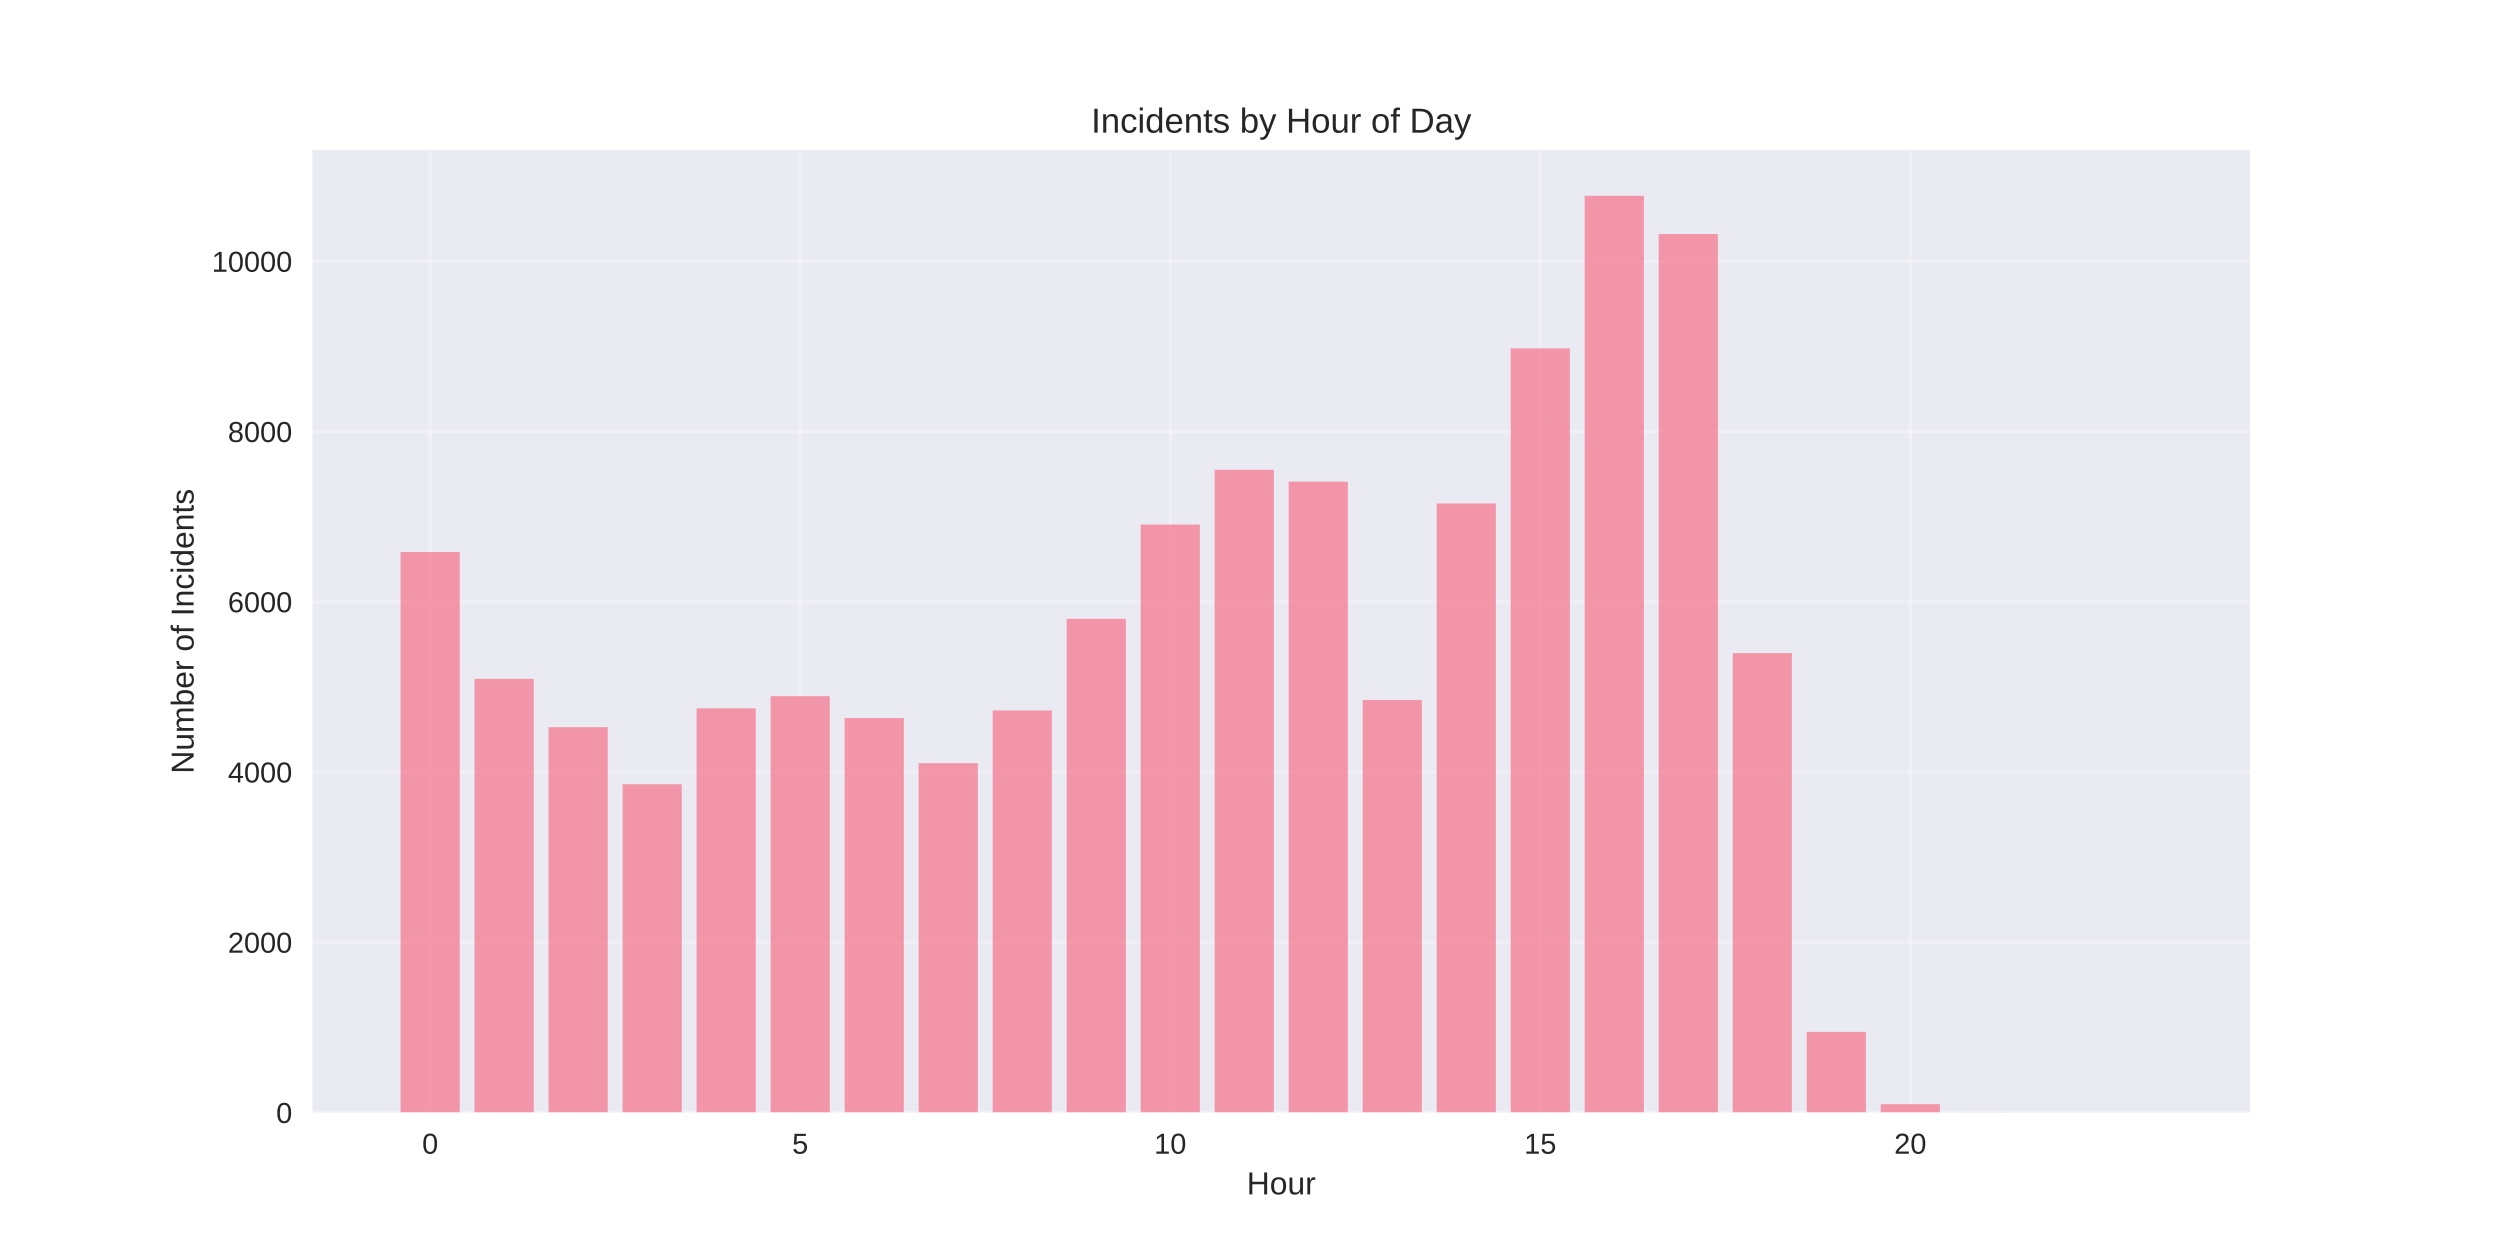
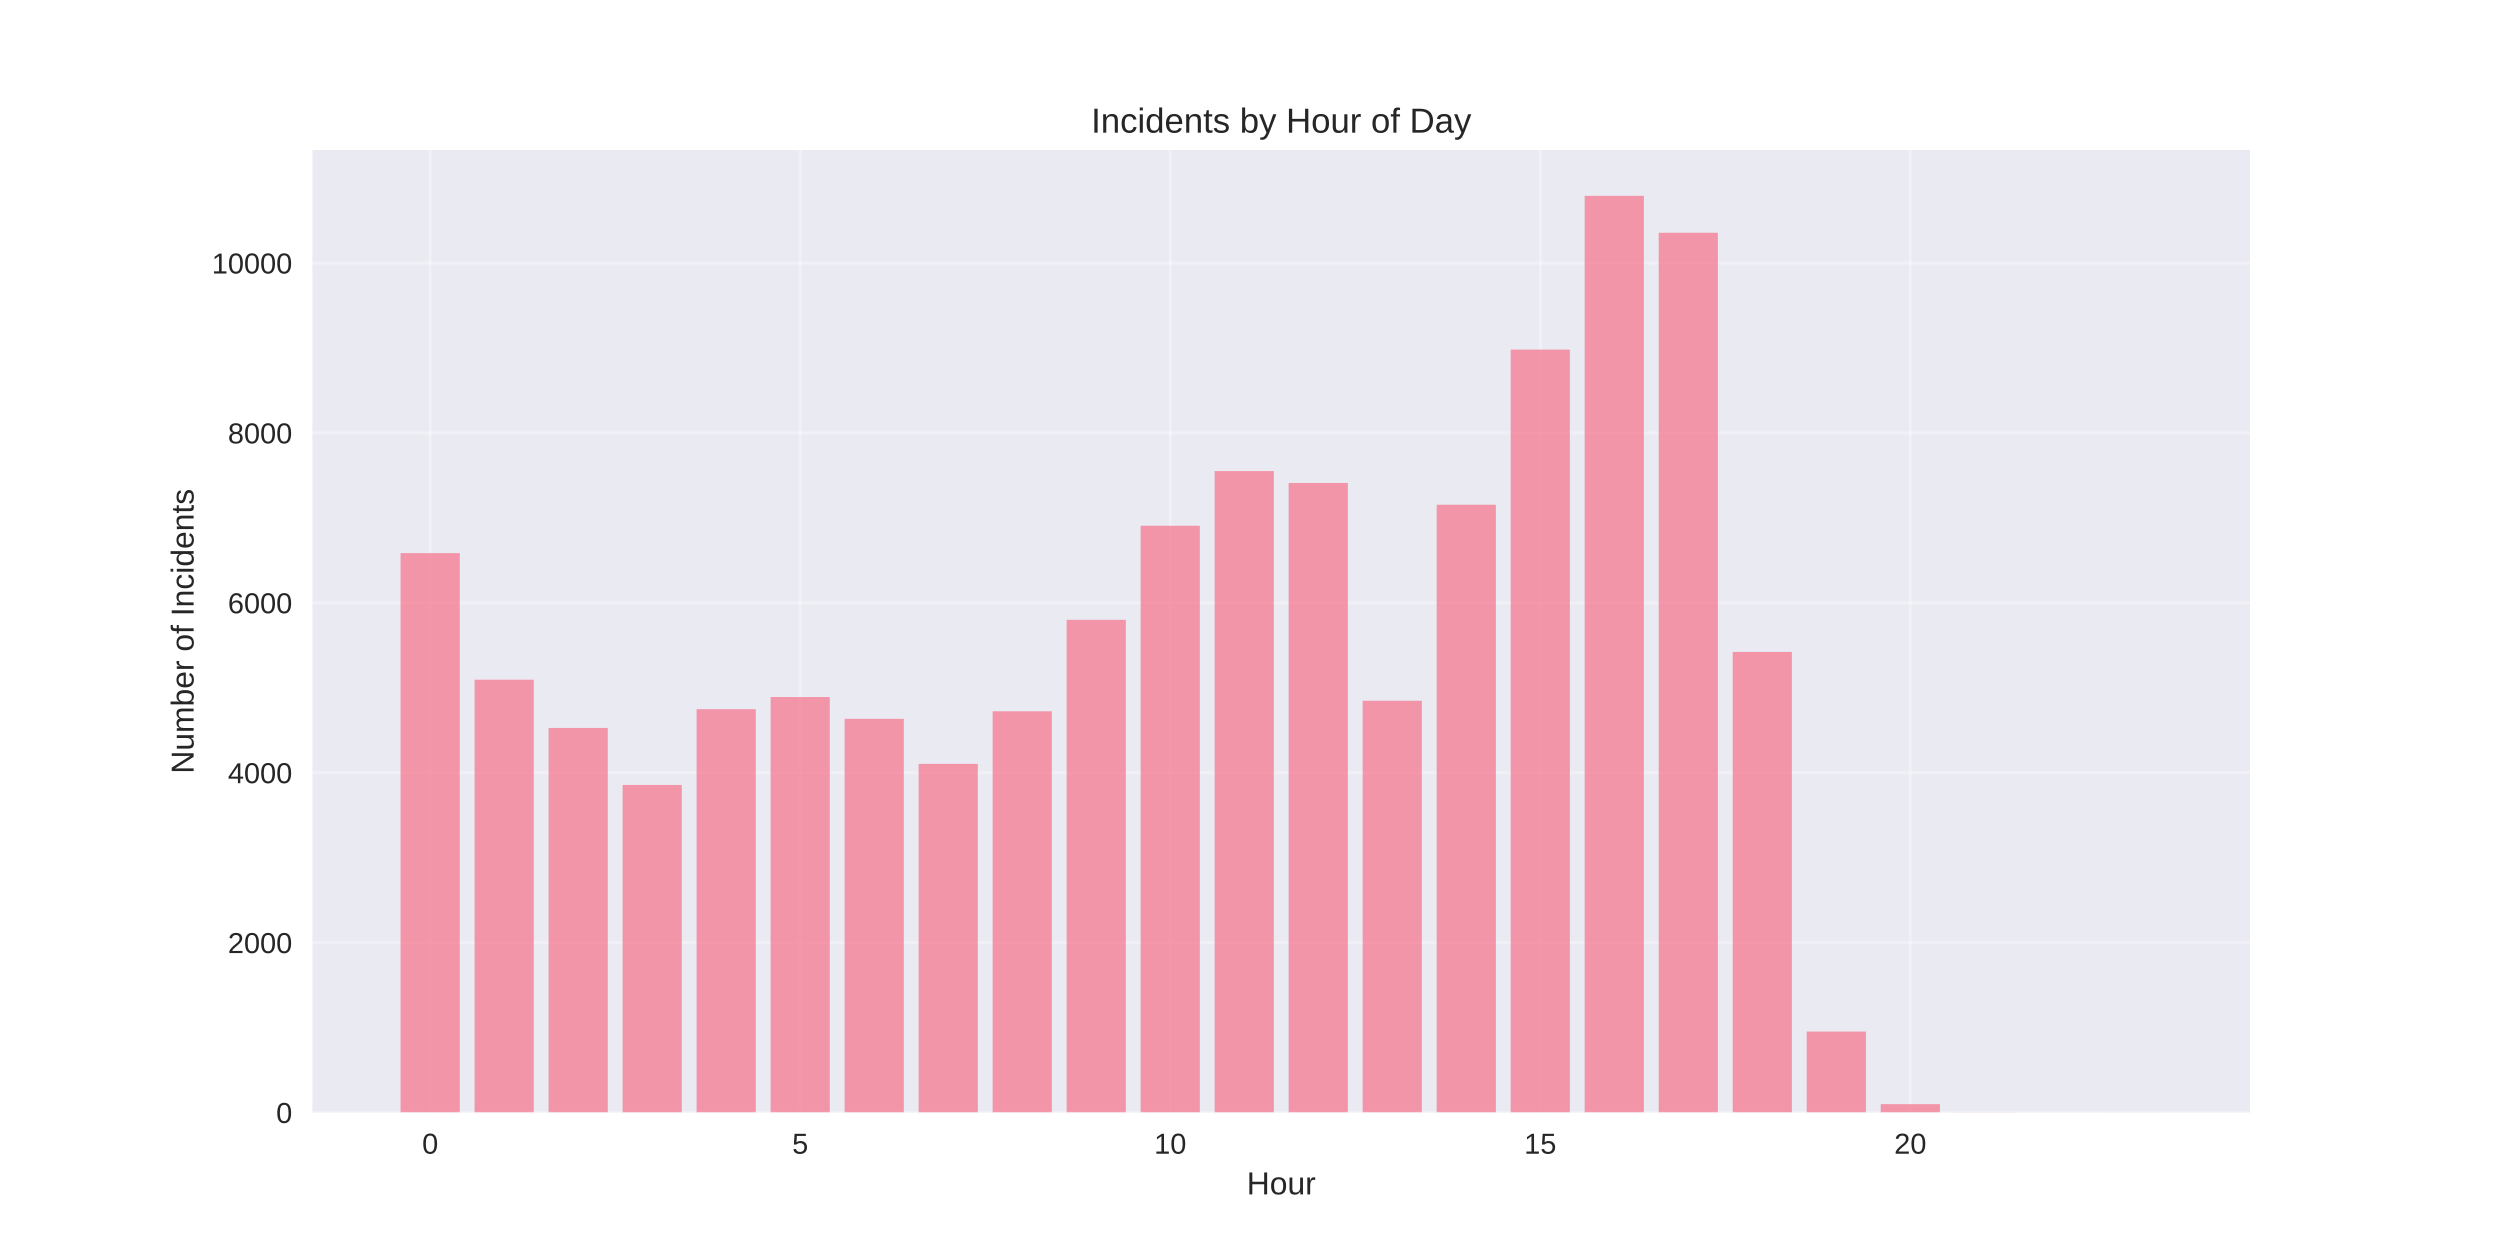
<svg xmlns="http://www.w3.org/2000/svg" width="864pt" height="432pt" viewBox="0 0 864 432" version="1.1">
  <defs>
    <style type="text/css">*{stroke-linejoin: round; stroke-linecap: butt}</style>
  </defs>
  <g id="figure_1">
    <g id="patch_1">
      <path d="M 0 432  L 864 432  L 864 0  L 0 0  z " style="fill: #ffffff" />
    </g>
    <g id="axes_1">
      <g id="patch_2">
        <path d="M 108 384.48  L 777.6 384.48  L 777.6 51.84  L 108 51.84  z " style="fill: #eaeaf2" />
      </g>
      <g id="matplotlib.axis_1">
        <g id="xtick_1">
          <g id="line2d_1">
-             <path d="M 148.667 384.48  L 148.667 51.84  " clip-path="url(#p678ebe642a)" style="fill: none; stroke: #ffffff; stroke-opacity: 0.3; stroke-linecap: round" />
+             <path d="M 148.667 384.48  L 148.667 51.84  " clip-path="url(#pbdc519906e)" style="fill: none; stroke: #ffffff; stroke-opacity: 0.3; stroke-linecap: round" />
          </g>
          <g id="line2d_2" />
          <g id="text_1">
            <text style="fill: #262626; font: 10px 'Arial', 'Liberation Sans', 'DejaVu Sans', 'Bitstream Vera Sans', sans-serif; text-anchor: middle" x="148.667" y="398.727" transform="rotate(-0 148.6671 398.7269)">0</text>
          </g>
        </g>
        <g id="xtick_2">
          <g id="line2d_3">
-             <path d="M 276.551 384.48  L 276.551 51.84  " clip-path="url(#p678ebe642a)" style="fill: none; stroke: #ffffff; stroke-opacity: 0.3; stroke-linecap: round" />
+             <path d="M 276.551 384.48  L 276.551 51.84  " clip-path="url(#pbdc519906e)" style="fill: none; stroke: #ffffff; stroke-opacity: 0.3; stroke-linecap: round" />
          </g>
          <g id="line2d_4" />
          <g id="text_2">
            <text style="fill: #262626; font: 10px 'Arial', 'Liberation Sans', 'DejaVu Sans', 'Bitstream Vera Sans', sans-serif; text-anchor: middle" x="276.551" y="398.727" transform="rotate(-0 276.551 398.7269)">5</text>
          </g>
        </g>
        <g id="xtick_3">
          <g id="line2d_5">
-             <path d="M 404.435 384.48  L 404.435 51.84  " clip-path="url(#p678ebe642a)" style="fill: none; stroke: #ffffff; stroke-opacity: 0.3; stroke-linecap: round" />
+             <path d="M 404.435 384.48  L 404.435 51.84  " clip-path="url(#pbdc519906e)" style="fill: none; stroke: #ffffff; stroke-opacity: 0.3; stroke-linecap: round" />
          </g>
          <g id="line2d_6" />
          <g id="text_3">
            <text style="fill: #262626; font: 10px 'Arial', 'Liberation Sans', 'DejaVu Sans', 'Bitstream Vera Sans', sans-serif; text-anchor: middle" x="404.435" y="398.727" transform="rotate(-0 404.4348 398.7269)">10</text>
          </g>
        </g>
        <g id="xtick_4">
          <g id="line2d_7">
-             <path d="M 532.319 384.48  L 532.319 51.84  " clip-path="url(#p678ebe642a)" style="fill: none; stroke: #ffffff; stroke-opacity: 0.3; stroke-linecap: round" />
+             <path d="M 532.319 384.48  L 532.319 51.84  " clip-path="url(#pbdc519906e)" style="fill: none; stroke: #ffffff; stroke-opacity: 0.3; stroke-linecap: round" />
          </g>
          <g id="line2d_8" />
          <g id="text_4">
            <text style="fill: #262626; font: 10px 'Arial', 'Liberation Sans', 'DejaVu Sans', 'Bitstream Vera Sans', sans-serif; text-anchor: middle" x="532.319" y="398.727" transform="rotate(-0 532.3187 398.7269)">15</text>
          </g>
        </g>
        <g id="xtick_5">
          <g id="line2d_9">
-             <path d="M 660.203 384.48  L 660.203 51.84  " clip-path="url(#p678ebe642a)" style="fill: none; stroke: #ffffff; stroke-opacity: 0.3; stroke-linecap: round" />
+             <path d="M 660.203 384.48  L 660.203 51.84  " clip-path="url(#pbdc519906e)" style="fill: none; stroke: #ffffff; stroke-opacity: 0.3; stroke-linecap: round" />
          </g>
          <g id="line2d_10" />
          <g id="text_5">
            <text style="fill: #262626; font: 10px 'Arial', 'Liberation Sans', 'DejaVu Sans', 'Bitstream Vera Sans', sans-serif; text-anchor: middle" x="660.203" y="398.727" transform="rotate(-0 660.2026 398.7269)">20</text>
          </g>
        </g>
        <g id="text_6">
          <text style="fill: #262626; font: 11px 'Arial', 'Liberation Sans', 'DejaVu Sans', 'Bitstream Vera Sans', sans-serif; text-anchor: middle" x="442.8" y="412.773" transform="rotate(-0 442.8 412.7734)">Hour</text>
        </g>
      </g>
      <g id="matplotlib.axis_2">
        <g id="ytick_1">
          <g id="line2d_11">
-             <path d="M 108 384.48  L 777.6 384.48  " clip-path="url(#p678ebe642a)" style="fill: none; stroke: #ffffff; stroke-opacity: 0.3; stroke-linecap: round" />
+             <path d="M 108 384.48  L 777.6 384.48  " clip-path="url(#pbdc519906e)" style="fill: none; stroke: #ffffff; stroke-opacity: 0.3; stroke-linecap: round" />
          </g>
          <g id="line2d_12" />
          <g id="text_7">
            <text style="fill: #262626; font: 10px 'Arial', 'Liberation Sans', 'DejaVu Sans', 'Bitstream Vera Sans', sans-serif; text-anchor: end" x="101" y="388.103" transform="rotate(-0 101 388.1034)">0</text>
          </g>
        </g>
        <g id="ytick_2">
          <g id="line2d_13">
-             <path d="M 108 325.644  L 777.6 325.644  " clip-path="url(#p678ebe642a)" style="fill: none; stroke: #ffffff; stroke-opacity: 0.3; stroke-linecap: round" />
+             <path d="M 108 325.764  L 777.6 325.764  " clip-path="url(#pbdc519906e)" style="fill: none; stroke: #ffffff; stroke-opacity: 0.3; stroke-linecap: round" />
          </g>
          <g id="line2d_14" />
          <g id="text_8">
-             <text style="fill: #262626; font: 10px 'Arial', 'Liberation Sans', 'DejaVu Sans', 'Bitstream Vera Sans', sans-serif; text-anchor: end" x="101" y="329.268" transform="rotate(-0 101 329.2679)">2000</text>
+             <text style="fill: #262626; font: 10px 'Arial', 'Liberation Sans', 'DejaVu Sans', 'Bitstream Vera Sans', sans-serif; text-anchor: end" x="101" y="329.388" transform="rotate(-0 101 329.3878)">2000</text>
          </g>
        </g>
        <g id="ytick_3">
          <g id="line2d_15">
-             <path d="M 108 266.809  L 777.6 266.809  " clip-path="url(#p678ebe642a)" style="fill: none; stroke: #ffffff; stroke-opacity: 0.3; stroke-linecap: round" />
+             <path d="M 108 267.049  L 777.6 267.049  " clip-path="url(#pbdc519906e)" style="fill: none; stroke: #ffffff; stroke-opacity: 0.3; stroke-linecap: round" />
          </g>
          <g id="line2d_16" />
          <g id="text_9">
-             <text style="fill: #262626; font: 10px 'Arial', 'Liberation Sans', 'DejaVu Sans', 'Bitstream Vera Sans', sans-serif; text-anchor: end" x="101" y="270.432" transform="rotate(-0 101 270.4323)">4000</text>
+             <text style="fill: #262626; font: 10px 'Arial', 'Liberation Sans', 'DejaVu Sans', 'Bitstream Vera Sans', sans-serif; text-anchor: end" x="101" y="270.672" transform="rotate(-0 101 270.6722)">4000</text>
          </g>
        </g>
        <g id="ytick_4">
          <g id="line2d_17">
-             <path d="M 108 207.973  L 777.6 207.973  " clip-path="url(#p678ebe642a)" style="fill: none; stroke: #ffffff; stroke-opacity: 0.3; stroke-linecap: round" />
+             <path d="M 108 208.333  L 777.6 208.333  " clip-path="url(#pbdc519906e)" style="fill: none; stroke: #ffffff; stroke-opacity: 0.3; stroke-linecap: round" />
          </g>
          <g id="line2d_18" />
          <g id="text_10">
-             <text style="fill: #262626; font: 10px 'Arial', 'Liberation Sans', 'DejaVu Sans', 'Bitstream Vera Sans', sans-serif; text-anchor: end" x="101" y="211.597" transform="rotate(-0 101 211.5968)">6000</text>
+             <text style="fill: #262626; font: 10px 'Arial', 'Liberation Sans', 'DejaVu Sans', 'Bitstream Vera Sans', sans-serif; text-anchor: end" x="101" y="211.957" transform="rotate(-0 101 211.9566)">6000</text>
          </g>
        </g>
        <g id="ytick_5">
          <g id="line2d_19">
-             <path d="M 108 149.138  L 777.6 149.138  " clip-path="url(#p678ebe642a)" style="fill: none; stroke: #ffffff; stroke-opacity: 0.3; stroke-linecap: round" />
+             <path d="M 108 149.618  L 777.6 149.618  " clip-path="url(#pbdc519906e)" style="fill: none; stroke: #ffffff; stroke-opacity: 0.3; stroke-linecap: round" />
          </g>
          <g id="line2d_20" />
          <g id="text_11">
-             <text style="fill: #262626; font: 10px 'Arial', 'Liberation Sans', 'DejaVu Sans', 'Bitstream Vera Sans', sans-serif; text-anchor: end" x="101" y="152.761" transform="rotate(-0 101 152.7613)">8000</text>
+             <text style="fill: #262626; font: 10px 'Arial', 'Liberation Sans', 'DejaVu Sans', 'Bitstream Vera Sans', sans-serif; text-anchor: end" x="101" y="153.241" transform="rotate(-0 101 153.2411)">8000</text>
          </g>
        </g>
        <g id="ytick_6">
          <g id="line2d_21">
-             <path d="M 108 90.302  L 777.6 90.302  " clip-path="url(#p678ebe642a)" style="fill: none; stroke: #ffffff; stroke-opacity: 0.3; stroke-linecap: round" />
+             <path d="M 108 90.902  L 777.6 90.902  " clip-path="url(#pbdc519906e)" style="fill: none; stroke: #ffffff; stroke-opacity: 0.3; stroke-linecap: round" />
          </g>
          <g id="line2d_22" />
          <g id="text_12">
-             <text style="fill: #262626; font: 10px 'Arial', 'Liberation Sans', 'DejaVu Sans', 'Bitstream Vera Sans', sans-serif; text-anchor: end" x="101" y="93.926" transform="rotate(-0 101 93.9257)">10000</text>
+             <text style="fill: #262626; font: 10px 'Arial', 'Liberation Sans', 'DejaVu Sans', 'Bitstream Vera Sans', sans-serif; text-anchor: end" x="101" y="94.525" transform="rotate(-0 101 94.52546)">10000</text>
          </g>
        </g>
        <g id="text_13">
          <text style="fill: #262626; font: 11px 'Arial', 'Liberation Sans', 'DejaVu Sans', 'Bitstream Vera Sans', sans-serif; text-anchor: middle" x="66.913" y="218.16" transform="rotate(-90 66.91281 218.16)">Number of Incidents</text>
        </g>
      </g>
      <g id="patch_3">
-         <path d="M 138.436 384.48  L 158.898 384.48  L 158.898 190.764  L 138.436 190.764  z " clip-path="url(#p678ebe642a)" style="fill: #f77189; opacity: 0.7" />
+         <path d="M 138.436 384.48  L 158.898 384.48  L 158.898 191.159  L 138.436 191.159  z " clip-path="url(#pbdc519906e)" style="fill: #f77189; opacity: 0.7" />
      </g>
      <g id="patch_4">
-         <path d="M 164.013 384.48  L 184.475 384.48  L 184.475 234.596  L 164.013 234.596  z " clip-path="url(#p678ebe642a)" style="fill: #f77189; opacity: 0.7" />
+         <path d="M 164.013 384.48  L 184.475 384.48  L 184.475 234.902  L 164.013 234.902  z " clip-path="url(#pbdc519906e)" style="fill: #f77189; opacity: 0.7" />
      </g>
      <g id="patch_5">
-         <path d="M 189.59 384.48  L 210.051 384.48  L 210.051 251.306  L 189.59 251.306  z " clip-path="url(#p678ebe642a)" style="fill: #f77189; opacity: 0.7" />
+         <path d="M 189.59 384.48  L 210.051 384.48  L 210.051 251.577  L 189.59 251.577  z " clip-path="url(#pbdc519906e)" style="fill: #f77189; opacity: 0.7" />
      </g>
      <g id="patch_6">
-         <path d="M 215.167 384.48  L 235.628 384.48  L 235.628 271.045  L 215.167 271.045  z " clip-path="url(#p678ebe642a)" style="fill: #f77189; opacity: 0.7" />
+         <path d="M 215.167 384.48  L 235.628 384.48  L 235.628 271.276  L 215.167 271.276  z " clip-path="url(#pbdc519906e)" style="fill: #f77189; opacity: 0.7" />
      </g>
      <g id="patch_7">
-         <path d="M 240.743 384.48  L 261.205 384.48  L 261.205 244.804  L 240.743 244.804  z " clip-path="url(#p678ebe642a)" style="fill: #f77189; opacity: 0.7" />
+         <path d="M 240.743 384.48  L 261.205 384.48  L 261.205 245.089  L 240.743 245.089  z " clip-path="url(#pbdc519906e)" style="fill: #f77189; opacity: 0.7" />
      </g>
      <g id="patch_8">
-         <path d="M 266.32 384.48  L 286.782 384.48  L 286.782 240.598  L 266.32 240.598  z " clip-path="url(#p678ebe642a)" style="fill: #f77189; opacity: 0.7" />
+         <path d="M 266.32 384.48  L 286.782 384.48  L 286.782 240.891  L 266.32 240.891  z " clip-path="url(#pbdc519906e)" style="fill: #f77189; opacity: 0.7" />
      </g>
      <g id="patch_9">
-         <path d="M 291.897 384.48  L 312.358 384.48  L 312.358 248.158  L 291.897 248.158  z " clip-path="url(#p678ebe642a)" style="fill: #f77189; opacity: 0.7" />
+         <path d="M 291.897 384.48  L 312.358 384.48  L 312.358 248.436  L 291.897 248.436  z " clip-path="url(#pbdc519906e)" style="fill: #f77189; opacity: 0.7" />
      </g>
      <g id="patch_10">
-         <path d="M 317.474 384.48  L 337.935 384.48  L 337.935 263.749  L 317.474 263.749  z " clip-path="url(#p678ebe642a)" style="fill: #f77189; opacity: 0.7" />
+         <path d="M 317.474 384.48  L 337.935 384.48  L 337.935 263.996  L 317.474 263.996  z " clip-path="url(#pbdc519906e)" style="fill: #f77189; opacity: 0.7" />
      </g>
      <g id="patch_11">
-         <path d="M 343.051 384.48  L 363.512 384.48  L 363.512 245.54  L 343.051 245.54  z " clip-path="url(#p678ebe642a)" style="fill: #f77189; opacity: 0.7" />
+         <path d="M 343.051 384.48  L 363.512 384.48  L 363.512 245.823  L 343.051 245.823  z " clip-path="url(#pbdc519906e)" style="fill: #f77189; opacity: 0.7" />
      </g>
      <g id="patch_12">
-         <path d="M 368.627 384.48  L 389.089 384.48  L 389.089 213.857  L 368.627 213.857  z " clip-path="url(#p678ebe642a)" style="fill: #f77189; opacity: 0.7" />
+         <path d="M 368.627 384.48  L 389.089 384.48  L 389.089 214.205  L 368.627 214.205  z " clip-path="url(#pbdc519906e)" style="fill: #f77189; opacity: 0.7" />
      </g>
      <g id="patch_13">
-         <path d="M 394.204 384.48  L 414.666 384.48  L 414.666 181.291  L 394.204 181.291  z " clip-path="url(#p678ebe642a)" style="fill: #f77189; opacity: 0.7" />
+         <path d="M 394.204 384.48  L 414.666 384.48  L 414.666 181.706  L 394.204 181.706  z " clip-path="url(#pbdc519906e)" style="fill: #f77189; opacity: 0.7" />
      </g>
      <g id="patch_14">
-         <path d="M 419.781 384.48  L 440.242 384.48  L 440.242 162.346  L 419.781 162.346  z " clip-path="url(#p678ebe642a)" style="fill: #f77189; opacity: 0.7" />
+         <path d="M 419.781 384.48  L 440.242 384.48  L 440.242 162.799  L 419.781 162.799  z " clip-path="url(#pbdc519906e)" style="fill: #f77189; opacity: 0.7" />
      </g>
      <g id="patch_15">
-         <path d="M 445.358 384.48  L 465.819 384.48  L 465.819 166.465  L 445.358 166.465  z " clip-path="url(#p678ebe642a)" style="fill: #f77189; opacity: 0.7" />
+         <path d="M 445.358 384.48  L 465.819 384.48  L 465.819 166.909  L 445.358 166.909  z " clip-path="url(#pbdc519906e)" style="fill: #f77189; opacity: 0.7" />
      </g>
      <g id="patch_16">
-         <path d="M 470.934 384.48  L 491.396 384.48  L 491.396 241.892  L 470.934 241.892  z " clip-path="url(#p678ebe642a)" style="fill: #f77189; opacity: 0.7" />
+         <path d="M 470.934 384.48  L 491.396 384.48  L 491.396 242.183  L 470.934 242.183  z " clip-path="url(#pbdc519906e)" style="fill: #f77189; opacity: 0.7" />
      </g>
      <g id="patch_17">
-         <path d="M 496.511 384.48  L 516.973 384.48  L 516.973 173.996  L 496.511 173.996  z " clip-path="url(#p678ebe642a)" style="fill: #f77189; opacity: 0.7" />
+         <path d="M 496.511 384.48  L 516.973 384.48  L 516.973 174.425  L 496.511 174.425  z " clip-path="url(#pbdc519906e)" style="fill: #f77189; opacity: 0.7" />
      </g>
      <g id="patch_18">
-         <path d="M 522.088 384.48  L 542.549 384.48  L 542.549 120.397  L 522.088 120.397  z " clip-path="url(#p678ebe642a)" style="fill: #f77189; opacity: 0.7" />
+         <path d="M 522.088 384.48  L 542.549 384.48  L 542.549 120.818  L 522.088 120.818  z " clip-path="url(#pbdc519906e)" style="fill: #f77189; opacity: 0.7" />
      </g>
      <g id="patch_19">
-         <path d="M 547.665 384.48  L 568.126 384.48  L 568.126 67.68  L 547.665 67.68  z " clip-path="url(#p678ebe642a)" style="fill: #f77189; opacity: 0.7" />
+         <path d="M 547.665 384.48  L 568.126 384.48  L 568.126 67.68  L 547.665 67.68  z " clip-path="url(#pbdc519906e)" style="fill: #f77189; opacity: 0.7" />
      </g>
      <g id="patch_20">
-         <path d="M 573.242 384.48  L 593.703 384.48  L 593.703 80.889  L 573.242 80.889  z " clip-path="url(#p678ebe642a)" style="fill: #f77189; opacity: 0.7" />
+         <path d="M 573.242 384.48  L 593.703 384.48  L 593.703 80.451  L 573.242 80.451  z " clip-path="url(#pbdc519906e)" style="fill: #f77189; opacity: 0.7" />
      </g>
      <g id="patch_21">
-         <path d="M 598.818 384.48  L 619.28 384.48  L 619.28 225.712  L 598.818 225.712  z " clip-path="url(#p678ebe642a)" style="fill: #f77189; opacity: 0.7" />
+         <path d="M 598.818 384.48  L 619.28 384.48  L 619.28 225.302  L 598.818 225.302  z " clip-path="url(#pbdc519906e)" style="fill: #f77189; opacity: 0.7" />
      </g>
      <g id="patch_22">
-         <path d="M 624.395 384.48  L 644.857 384.48  L 644.857 356.621  L 624.395 356.621  z " clip-path="url(#p678ebe642a)" style="fill: #f77189; opacity: 0.7" />
+         <path d="M 624.395 384.48  L 644.857 384.48  L 644.857 356.502  L 624.395 356.502  z " clip-path="url(#pbdc519906e)" style="fill: #f77189; opacity: 0.7" />
      </g>
      <g id="patch_23">
-         <path d="M 649.972 384.48  L 670.433 384.48  L 670.433 381.597  L 649.972 381.597  z " clip-path="url(#p678ebe642a)" style="fill: #f77189; opacity: 0.7" />
+         <path d="M 649.972 384.48  L 670.433 384.48  L 670.433 381.603  L 649.972 381.603  z " clip-path="url(#pbdc519906e)" style="fill: #f77189; opacity: 0.7" />
      </g>
      <g id="patch_24">
-         <path d="M 675.549 384.48  L 696.01 384.48  L 696.01 384.421  L 675.549 384.421  z " clip-path="url(#p678ebe642a)" style="fill: #f77189; opacity: 0.7" />
+         <path d="M 675.549 384.48  L 696.01 384.48  L 696.01 384.421  L 675.549 384.421  z " clip-path="url(#pbdc519906e)" style="fill: #f77189; opacity: 0.7" />
      </g>
      <g id="patch_25">
-         <path d="M 726.702 384.48  L 747.164 384.48  L 747.164 384.451  L 726.702 384.451  z " clip-path="url(#p678ebe642a)" style="fill: #f77189; opacity: 0.7" />
+         <path d="M 726.702 384.48  L 747.164 384.48  L 747.164 384.451  L 726.702 384.451  z " clip-path="url(#pbdc519906e)" style="fill: #f77189; opacity: 0.7" />
      </g>
      <g id="patch_26">
        <path d="M 108 384.48  L 108 51.84  " style="fill: none" />
      </g>
      <g id="patch_27">
        <path d="M 777.6 384.48  L 777.6 51.84  " style="fill: none" />
      </g>
      <g id="patch_28">
        <path d="M 108 384.48  L 777.6 384.48  " style="fill: none" />
      </g>
      <g id="patch_29">
        <path d="M 108 51.84  L 777.6 51.84  " style="fill: none" />
      </g>
      <g id="text_14">
        <text style="fill: #262626; font: 12px 'Arial', 'Liberation Sans', 'DejaVu Sans', 'Bitstream Vera Sans', sans-serif; text-anchor: middle" x="442.8" y="45.84" transform="rotate(-0 442.8 45.84)">Incidents by Hour of Day</text>
      </g>
    </g>
  </g>
  <defs>
-     <clipPath id="p678ebe642a">
+     <clipPath id="pbdc519906e">
      <rect x="108" y="51.84" width="669.6" height="332.64" />
    </clipPath>
  </defs>
</svg>
